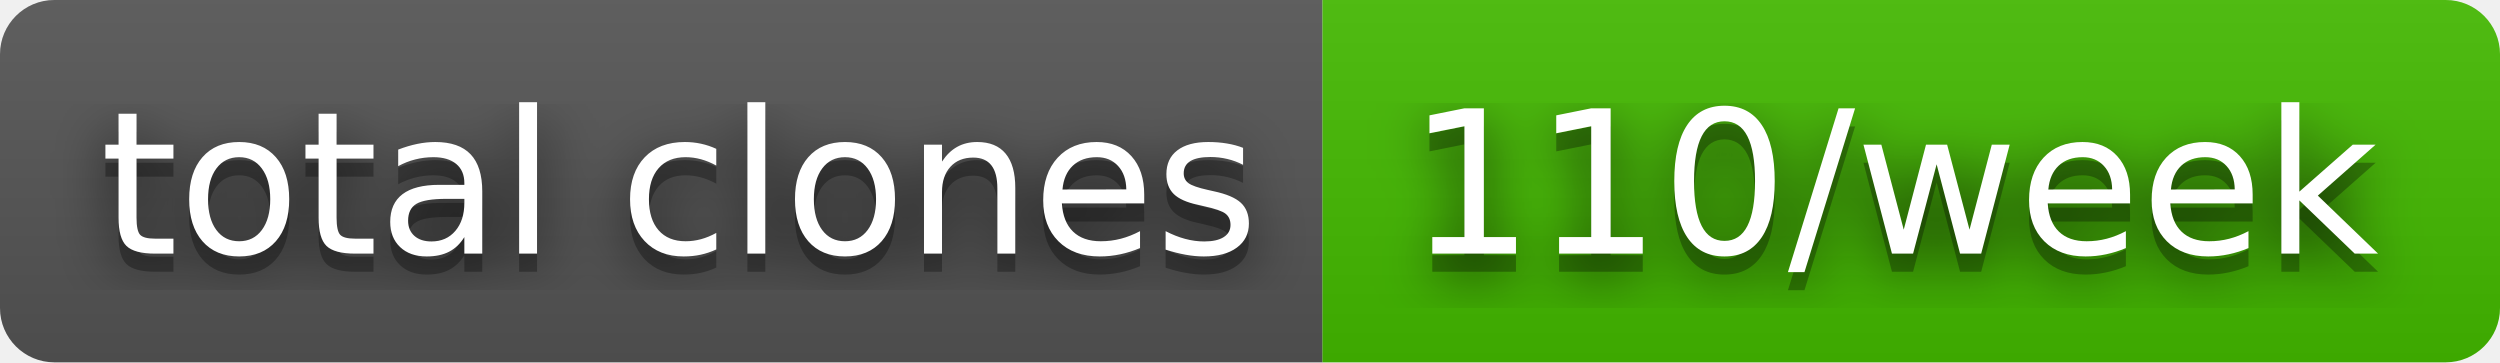
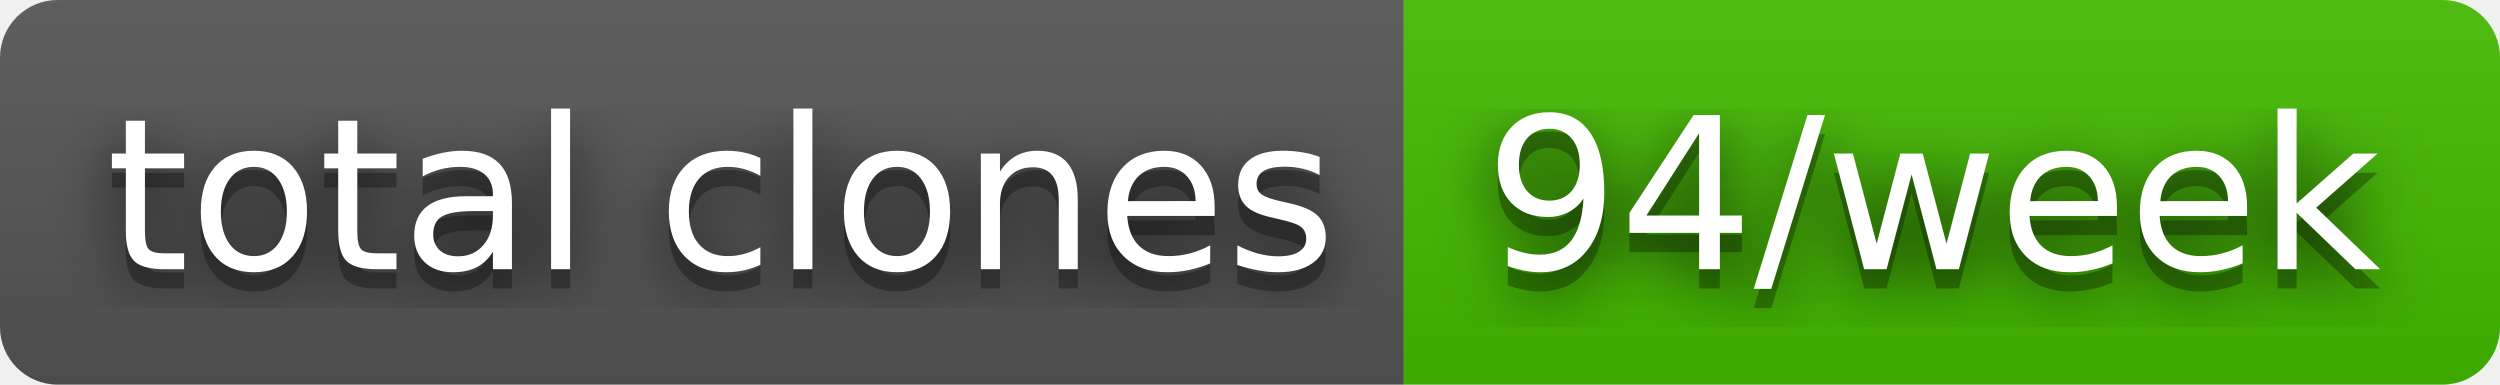
- <svg xmlns="http://www.w3.org/2000/svg" width="138" height="20" role="img" aria-label="total clones: 110/week">
+ <svg xmlns="http://www.w3.org/2000/svg" width="130" height="20" role="img" aria-label="total clones: 94/week">
  <filter id="blur">
    <feGaussianBlur stdDeviation="16" />
  </filter>
  <linearGradient id="s" x2="0" y2="100%">
    <stop offset="0" stop-color="#bbb" stop-opacity=".1" />
    <stop offset="1" stop-opacity=".1" />
  </linearGradient>
  <clipPath id="r">
-     <rect width="138" height="20" rx="3" />
+     <rect width="130" height="20" rx="3" />
  </clipPath>
  <g clip-path="url(#r)">
    <rect width="73" height="20" fill="#555" />
-     <rect x="73" width="65" height="20" fill="#4b0" />
-     <rect width="138" height="20" fill="url(#s)" />
+     <rect x="73" width="57" height="20" fill="#4b0" />
+     <rect width="130" height="20" fill="url(#s)" />
  </g>
  <g fill="#fff" text-anchor="middle" font-family="Verdana,Geneva,DejaVu Sans,sans-serif" text-rendering="geometricPrecision" font-size="110">
    <g transform="scale(.1)">
      <g aria-hidden="true" fill="#010101">
        <text x="375" y="150" fill-opacity=".8" filter="url(#blur)" textLength="630">total clones</text>
        <text x="375" y="150" fill-opacity=".3" textLength="630">total clones</text>
      </g>
      <text x="375" y="140" textLength="630">total clones</text>
    </g>
    <g transform="scale(.1)">
      <g aria-hidden="true" fill="#010101">
-         <text x="1045" y="150" fill-opacity=".8" filter="url(#blur)" textLength="550">110/week</text>
-         <text x="1045" y="150" fill-opacity=".3" textLength="550">110/week</text>
+         <text x="1005" y="150" fill-opacity=".8" filter="url(#blur)" textLength="470">94/week</text>
+         <text x="1005" y="150" fill-opacity=".3" textLength="470">94/week</text>
      </g>
-       <text x="1045" y="140" textLength="550">110/week</text>
+       <text x="1005" y="140" textLength="470">94/week</text>
    </g>
  </g>
</svg>
